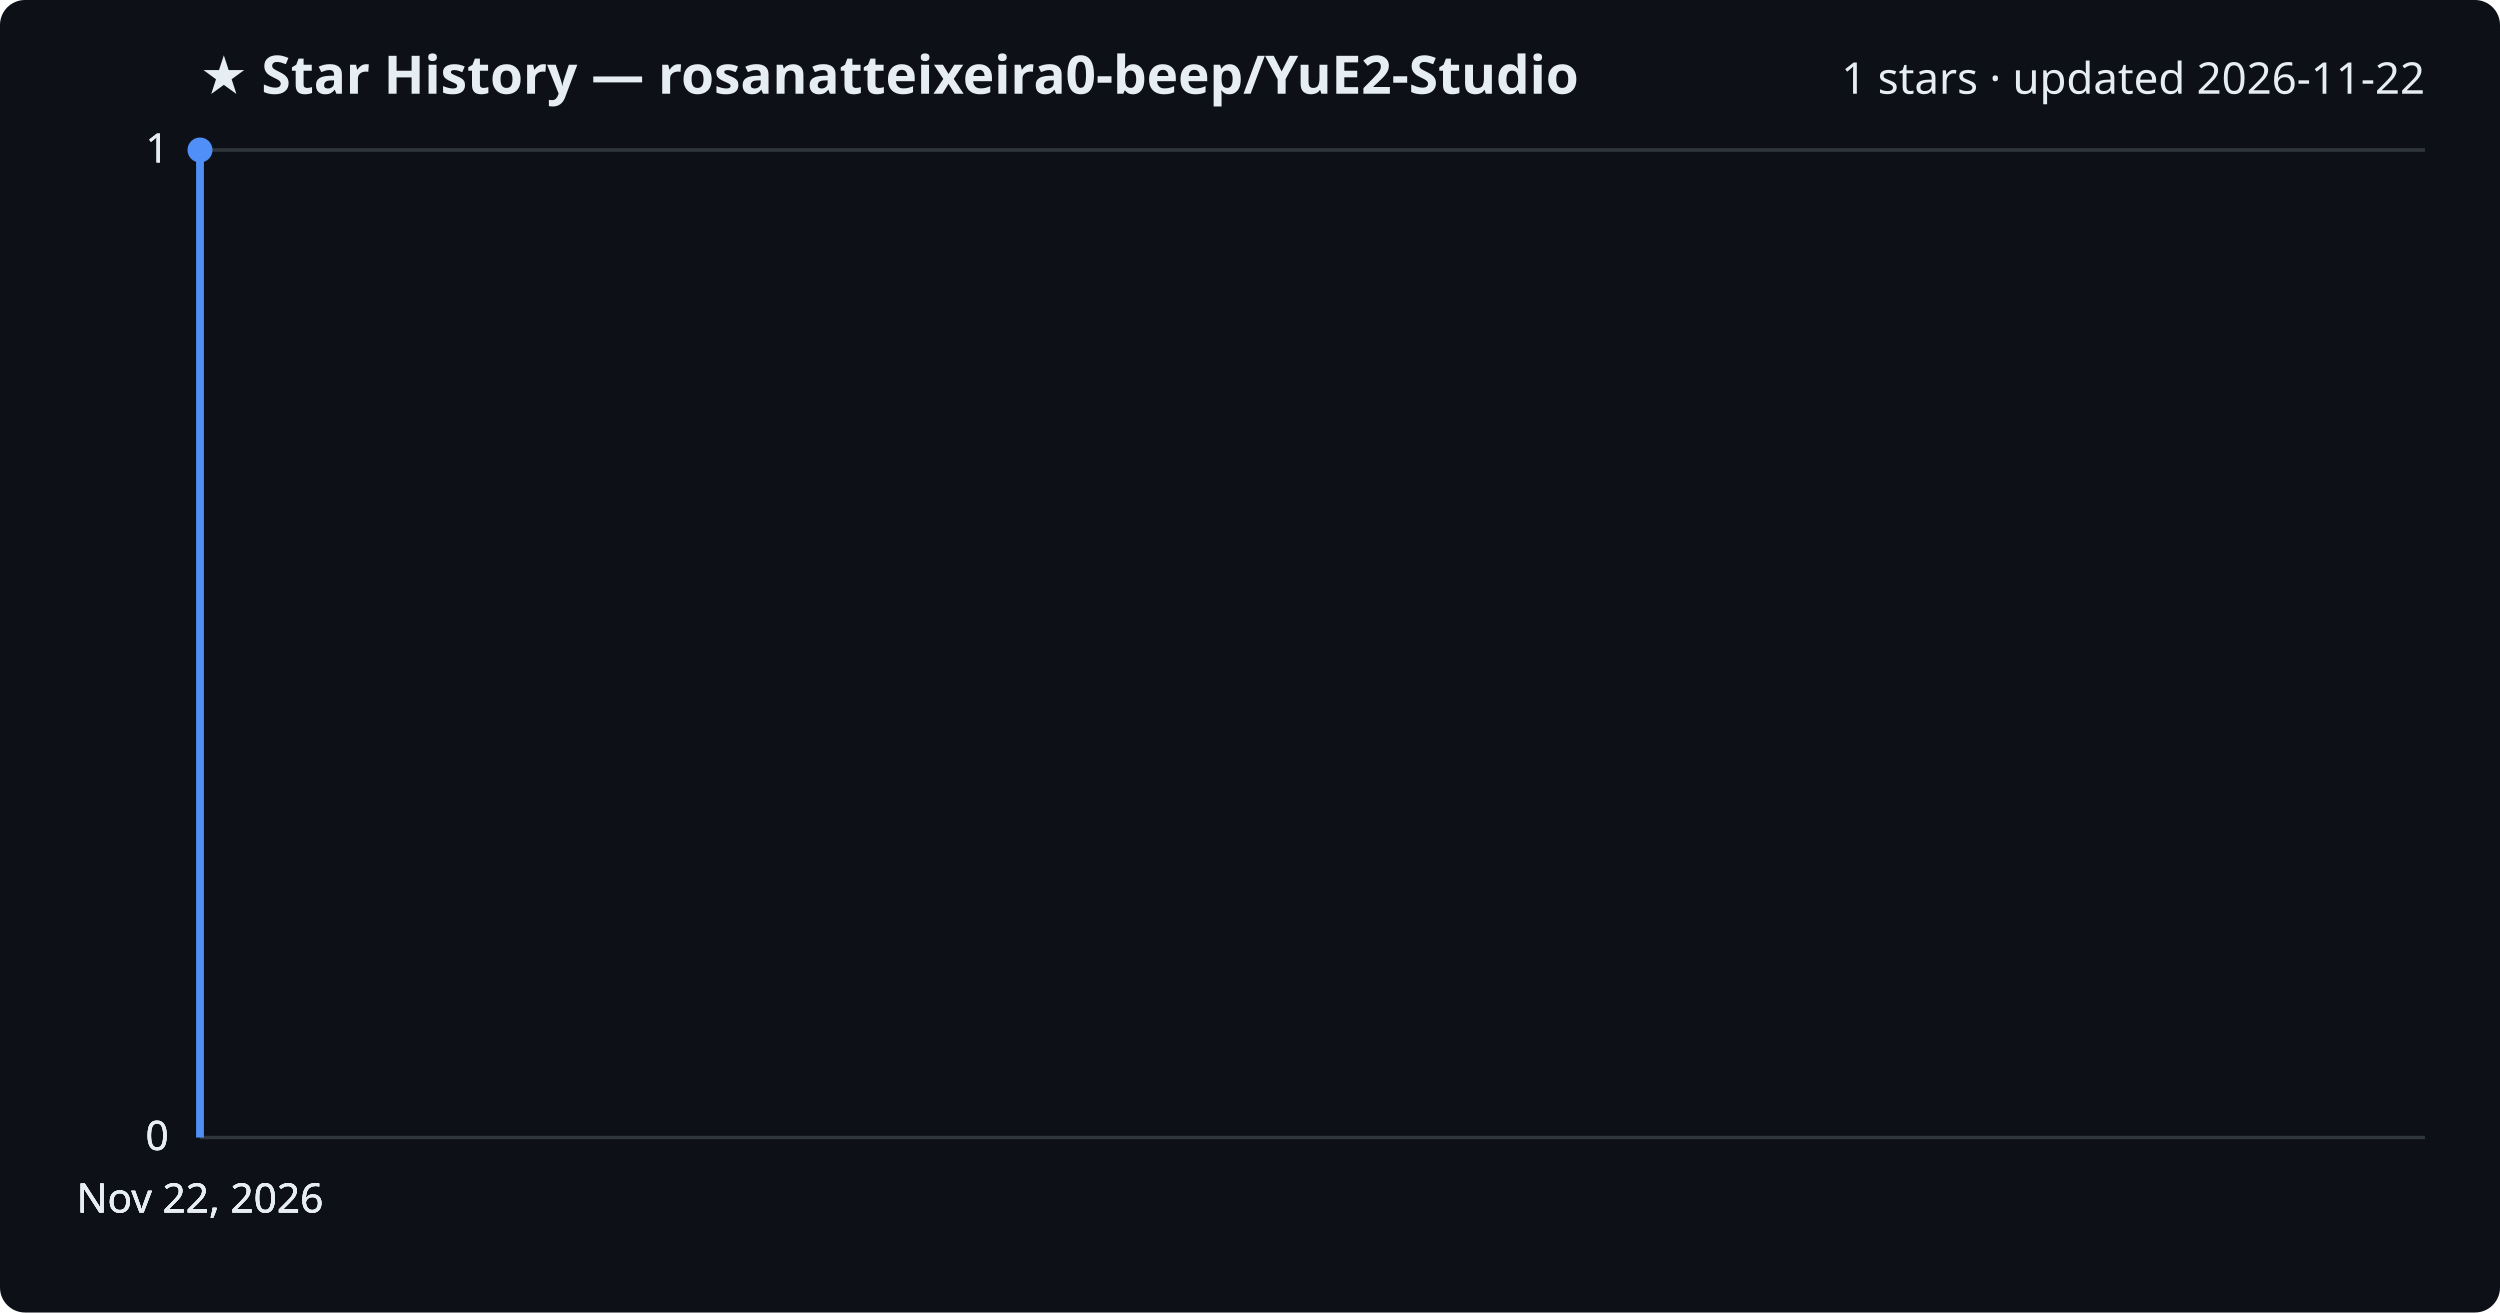
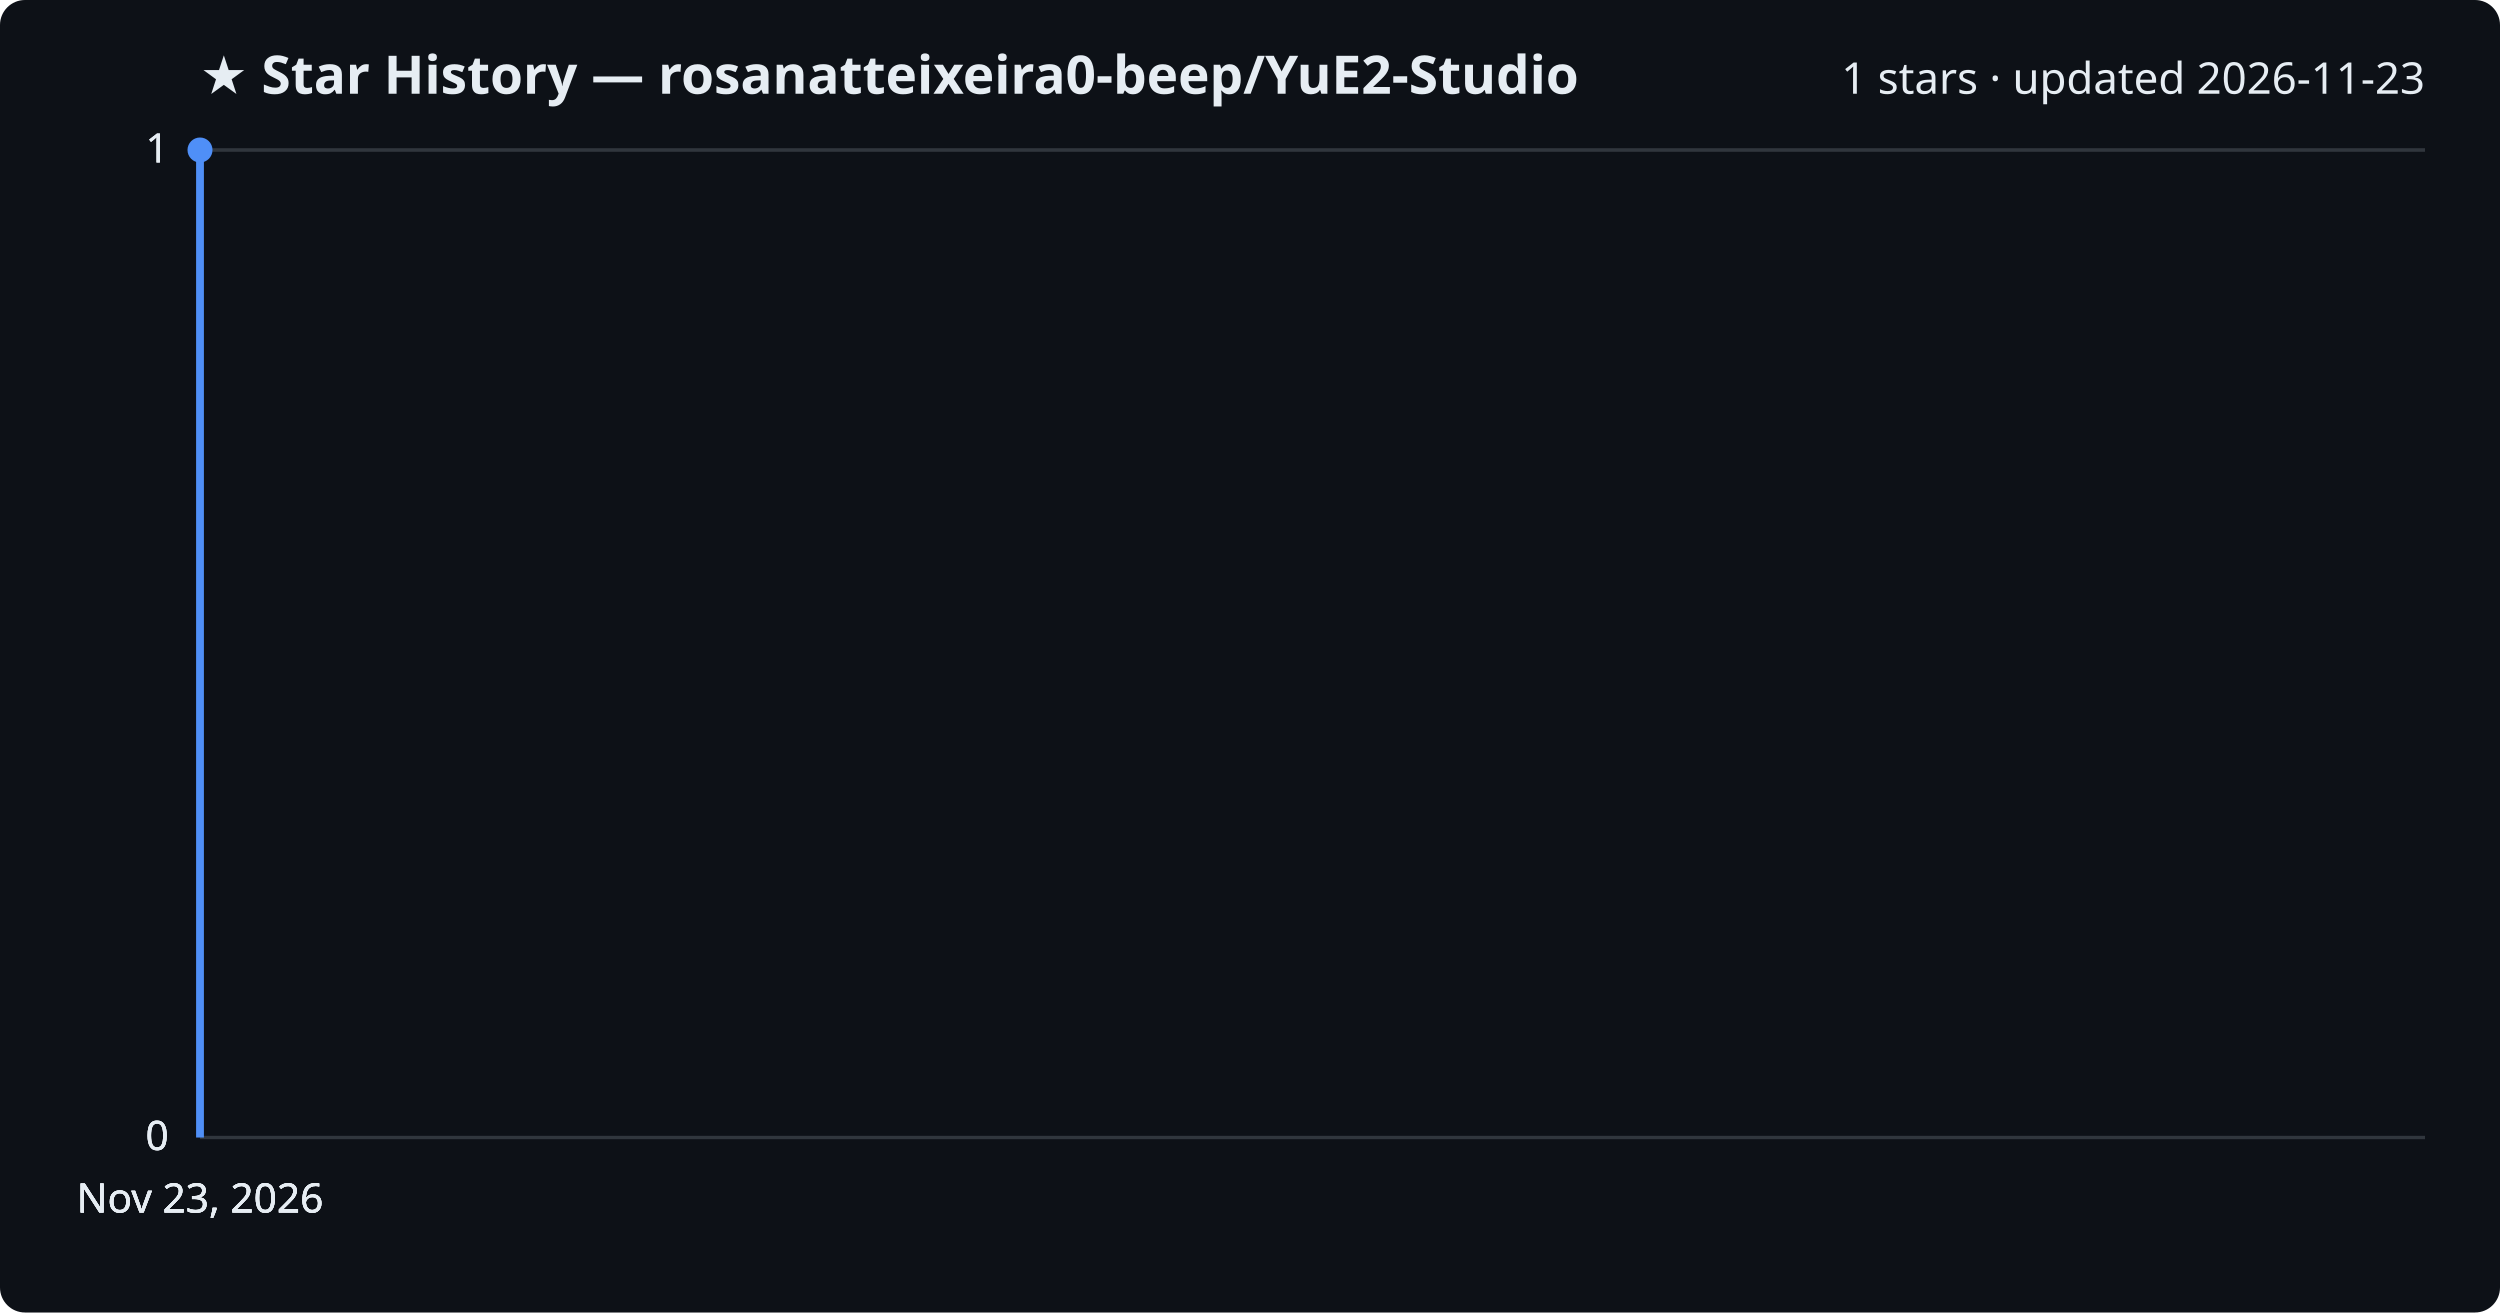
<svg xmlns="http://www.w3.org/2000/svg" viewBox="0 0 800 420" font-family="Segoe UI, sans-serif">
  <rect width="800" height="420" fill="#0d1117" rx="8" />
  <text x="64" y="30" fill="#e6edf3" font-size="17" font-weight="700">★ Star History — rosanatteixeira0-beep/YuE2-Studio</text>
-   <text x="776" y="30" fill="#e6edf3" font-size="14" text-anchor="end">1 stars · updated 2026-11-22</text>
+   <text x="776" y="30" fill="#e6edf3" font-size="14" text-anchor="end">1 stars · updated 2026-11-23</text>
  <line x1="64" y1="364.0" x2="776" y2="364.0" stroke="#30363d" stroke-width="1" />
  <text x="54" y="368.0" fill="#e6edf3" font-size="13" text-anchor="end">0</text>
  <line x1="64" y1="364.0" x2="776" y2="364.0" stroke="#30363d" stroke-width="1" />
  <text x="54" y="368.0" fill="#e6edf3" font-size="13" text-anchor="end">0</text>
  <line x1="64" y1="364.0" x2="776" y2="364.0" stroke="#30363d" stroke-width="1" />
  <text x="54" y="368.0" fill="#e6edf3" font-size="13" text-anchor="end">0</text>
  <line x1="64" y1="48.0" x2="776" y2="48.0" stroke="#30363d" stroke-width="1" />
  <text x="54" y="52.0" fill="#e6edf3" font-size="13" text-anchor="end">1</text>
  <line x1="64" y1="48.0" x2="776" y2="48.0" stroke="#30363d" stroke-width="1" />
  <text x="54" y="52.0" fill="#e6edf3" font-size="13" text-anchor="end">1</text>
  <path d="M64.0,364.0 L64.0,48.0 L64.0,48.0" fill="none" stroke="#4f8ff7" stroke-width="2.5" stroke-linejoin="round" />
  <circle cx="64.0" cy="48.0" r="4" fill="#4f8ff7" />
-   <text x="64.0" y="388" fill="#e6edf3" font-size="13" text-anchor="middle">Nov 22, 2026</text>
-   <text x="64.0" y="388" fill="#e6edf3" font-size="13" text-anchor="middle">Nov 22, 2026</text>
-   <text x="64.0" y="388" fill="#e6edf3" font-size="13" text-anchor="middle">Nov 22, 2026</text>
-   <text x="64.0" y="388" fill="#e6edf3" font-size="13" text-anchor="middle">Nov 22, 2026</text>
+   <text x="64.0" y="388" fill="#e6edf3" font-size="13" text-anchor="middle">Nov 23, 2026</text>
+   <text x="64.0" y="388" fill="#e6edf3" font-size="13" text-anchor="middle">Nov 23, 2026</text>
+   <text x="64.0" y="388" fill="#e6edf3" font-size="13" text-anchor="middle">Nov 23, 2026</text>
+   <text x="64.0" y="388" fill="#e6edf3" font-size="13" text-anchor="middle">Nov 23, 2026</text>
</svg>
